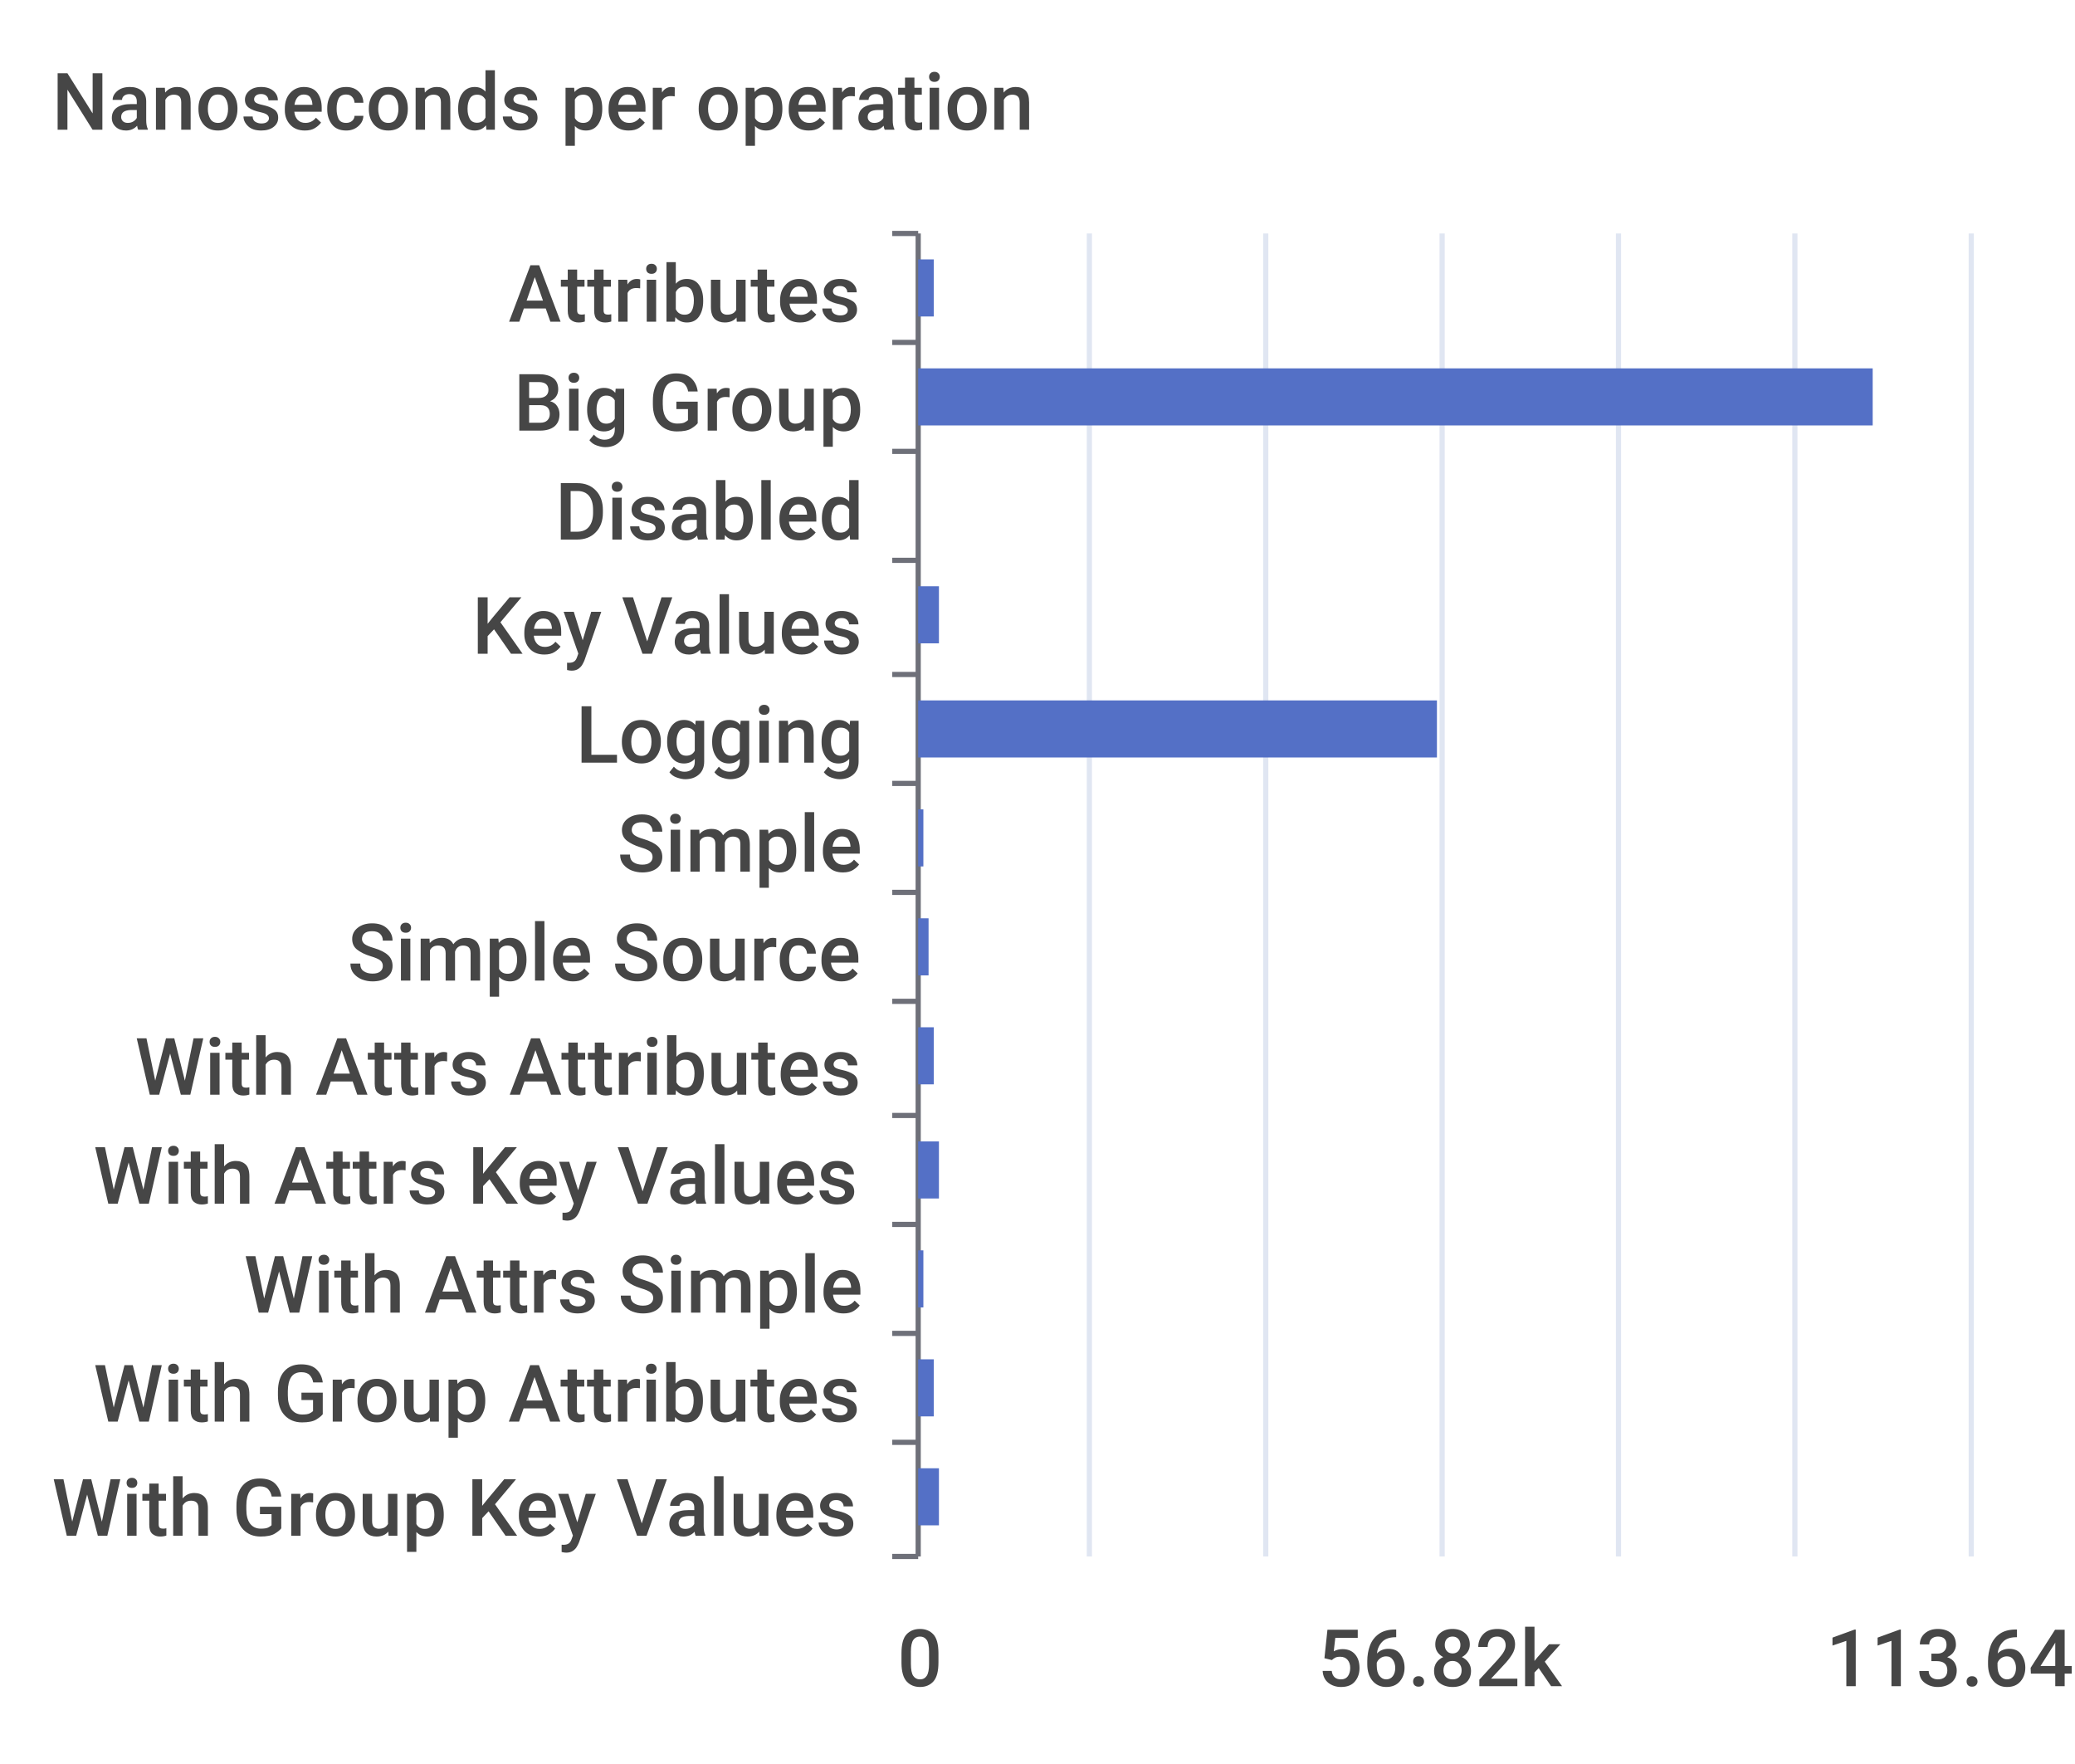
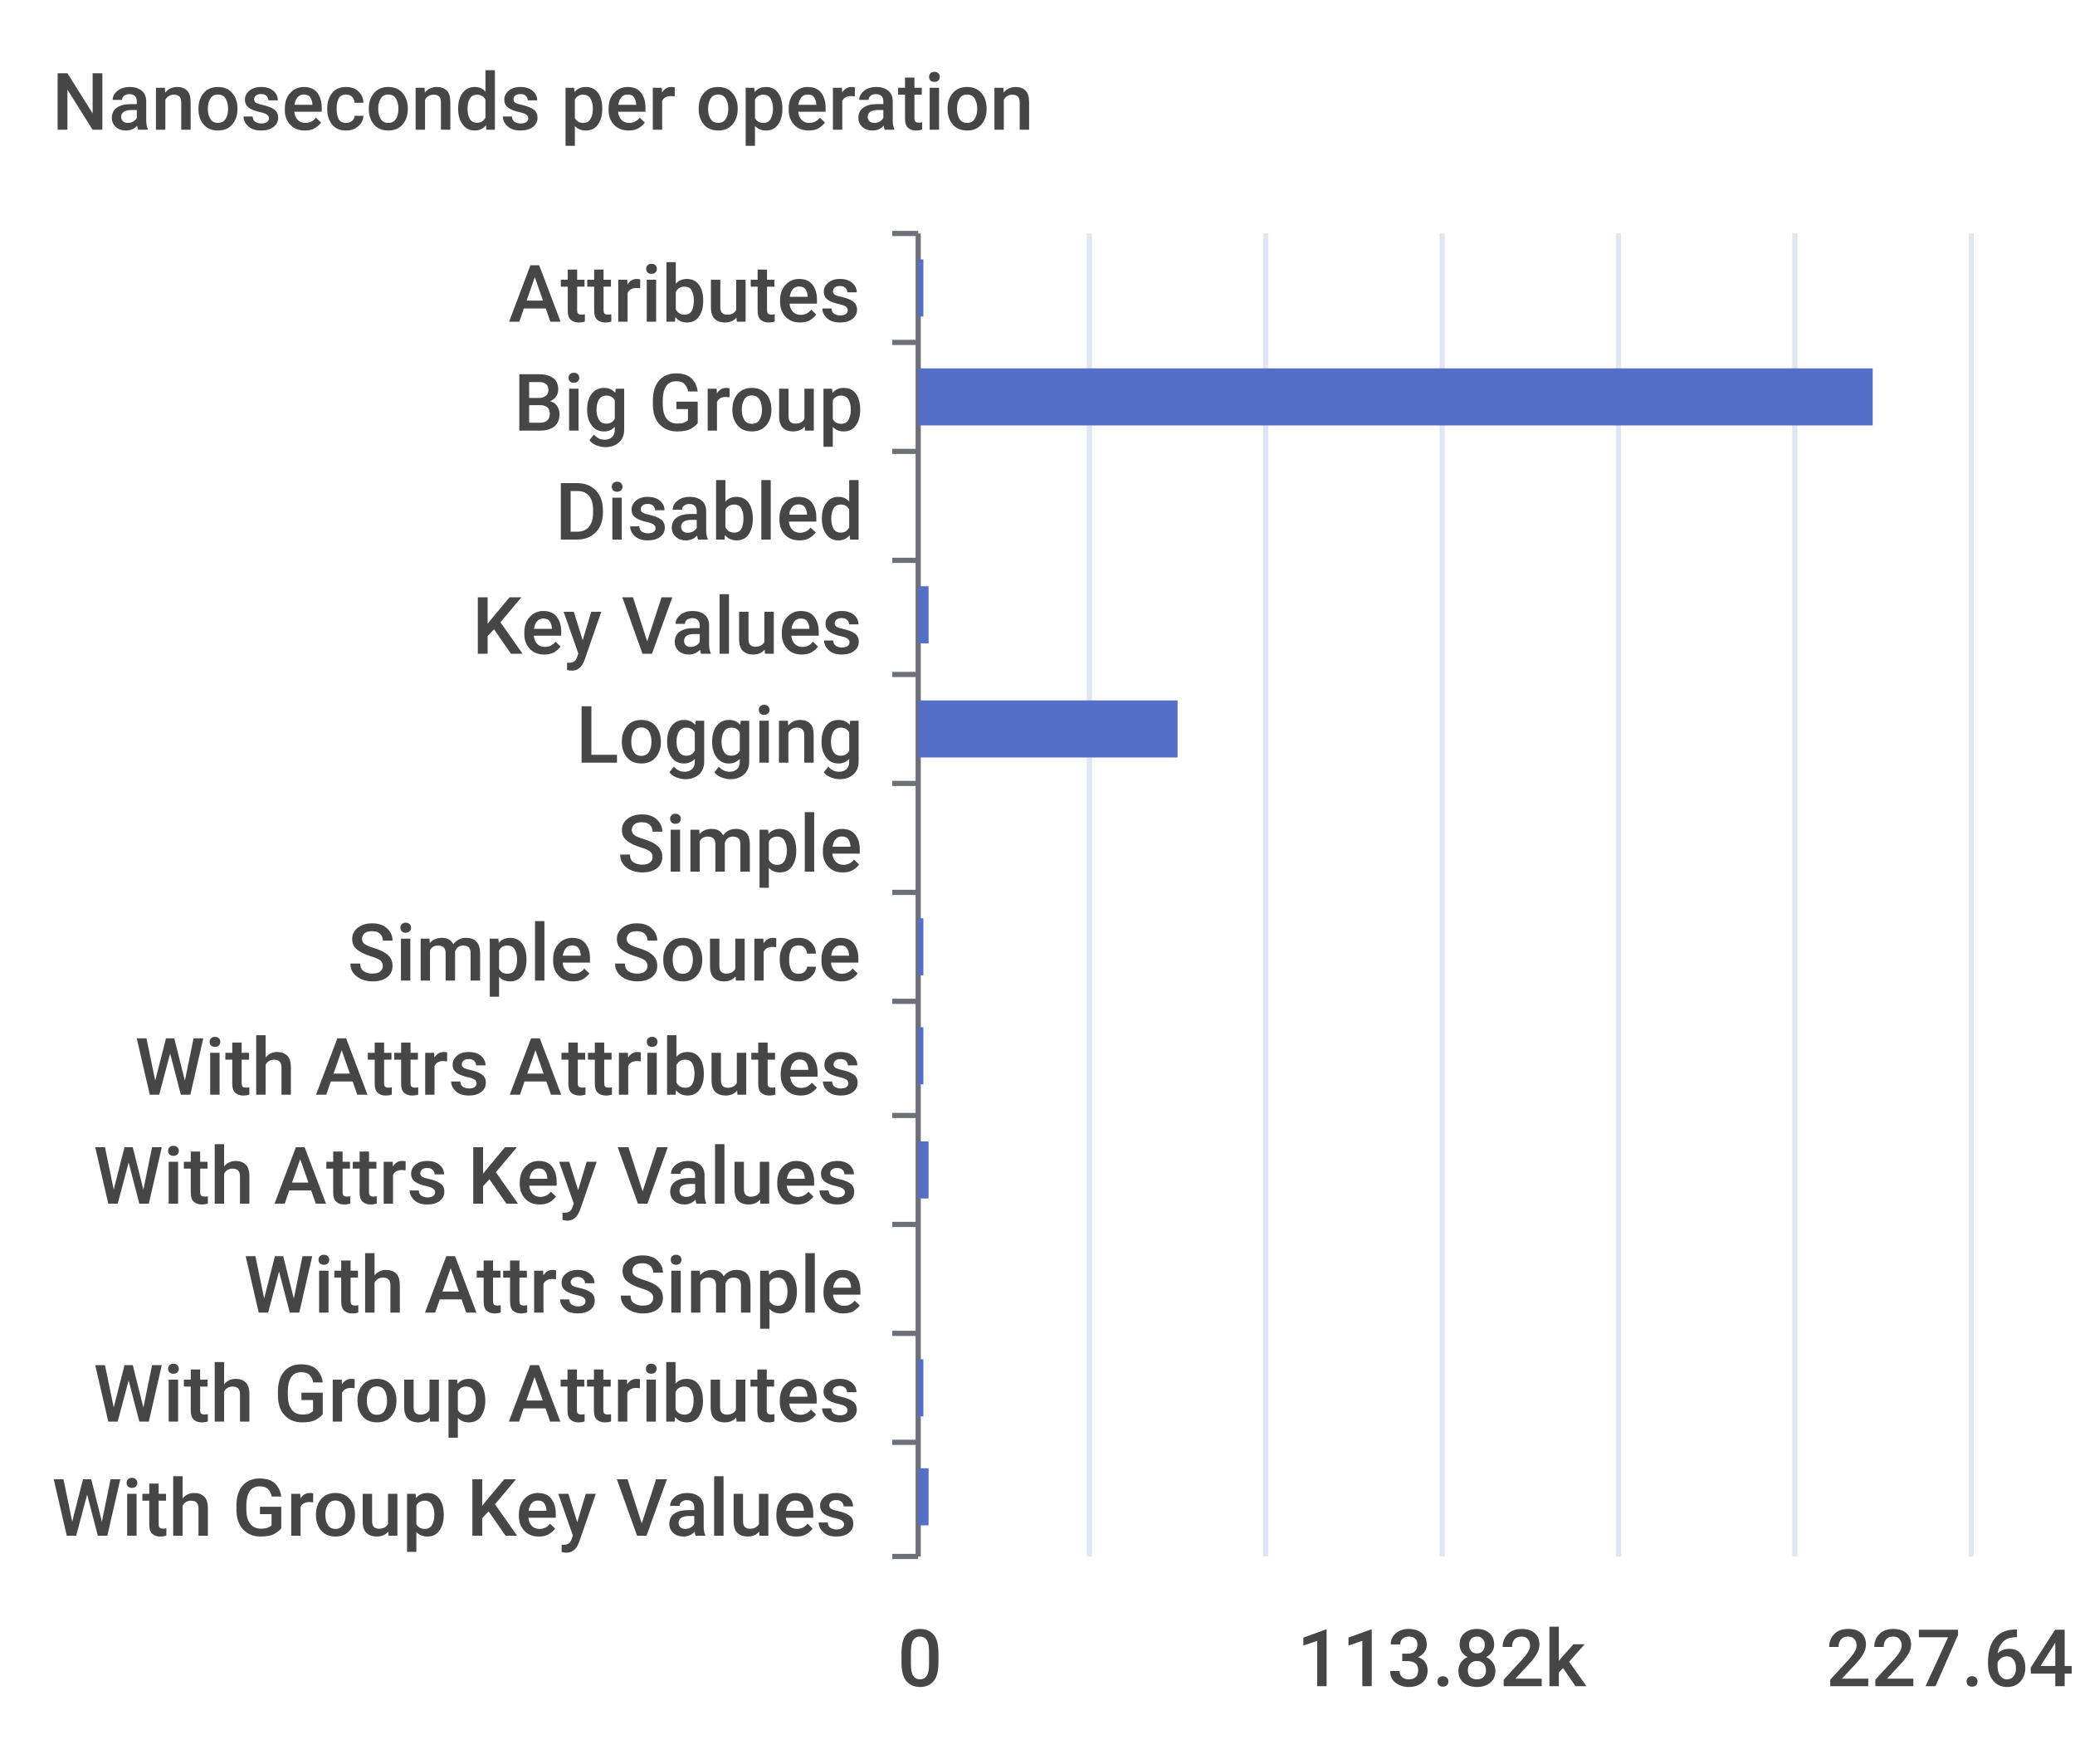
<svg xmlns="http://www.w3.org/2000/svg" width="400" height="340">\n<path d="M 0 0 L 400 0 L 400 340 L 0 340 L 0 0" style="stroke-width:0;stroke:none;fill:rgba(255,255,255,1.0)" />
  <text x="10" y="25" style="stroke-width:0;stroke:none;fill:rgba(70,70,70,1.0);font-size:15.3px;font-family:'Roboto Medium',sans-serif">Nanoseconds per operation</text>
  <path d="M 172 45 L 177 45" style="stroke-width:1;stroke:rgba(110,112,121,1.0);fill:none" />
  <path d="M 172 66 L 177 66" style="stroke-width:1;stroke:rgba(110,112,121,1.0);fill:none" />
  <path d="M 172 87 L 177 87" style="stroke-width:1;stroke:rgba(110,112,121,1.0);fill:none" />
  <path d="M 172 108 L 177 108" style="stroke-width:1;stroke:rgba(110,112,121,1.0);fill:none" />
  <path d="M 172 130 L 177 130" style="stroke-width:1;stroke:rgba(110,112,121,1.0);fill:none" />
  <path d="M 172 151 L 177 151" style="stroke-width:1;stroke:rgba(110,112,121,1.0);fill:none" />
  <path d="M 172 172 L 177 172" style="stroke-width:1;stroke:rgba(110,112,121,1.0);fill:none" />
  <path d="M 172 193 L 177 193" style="stroke-width:1;stroke:rgba(110,112,121,1.0);fill:none" />
  <path d="M 172 215 L 177 215" style="stroke-width:1;stroke:rgba(110,112,121,1.0);fill:none" />
  <path d="M 172 236 L 177 236" style="stroke-width:1;stroke:rgba(110,112,121,1.0);fill:none" />
  <path d="M 172 257 L 177 257" style="stroke-width:1;stroke:rgba(110,112,121,1.0);fill:none" />
  <path d="M 172 278 L 177 278" style="stroke-width:1;stroke:rgba(110,112,121,1.0);fill:none" />
  <path d="M 172 300 L 177 300" style="stroke-width:1;stroke:rgba(110,112,121,1.0);fill:none" />
  <path d="M 177 45 L 177 300" style="stroke-width:1;stroke:rgba(110,112,121,1.0);fill:none" />
  <text x="98" y="62" style="stroke-width:0;stroke:none;fill:rgba(70,70,70,1.0);font-size:15.3px;font-family:'Roboto Medium',sans-serif">Attributes</text>
  <text x="99" y="83" style="stroke-width:0;stroke:none;fill:rgba(70,70,70,1.0);font-size:15.3px;font-family:'Roboto Medium',sans-serif">Big Group</text>
  <text x="107" y="104" style="stroke-width:0;stroke:none;fill:rgba(70,70,70,1.0);font-size:15.3px;font-family:'Roboto Medium',sans-serif">Disabled</text>
  <text x="91" y="126" style="stroke-width:0;stroke:none;fill:rgba(70,70,70,1.0);font-size:15.3px;font-family:'Roboto Medium',sans-serif">Key Values</text>
  <text x="111" y="147" style="stroke-width:0;stroke:none;fill:rgba(70,70,70,1.0);font-size:15.3px;font-family:'Roboto Medium',sans-serif">Logging</text>
  <text x="119" y="168" style="stroke-width:0;stroke:none;fill:rgba(70,70,70,1.0);font-size:15.3px;font-family:'Roboto Medium',sans-serif">Simple</text>
  <text x="67" y="189" style="stroke-width:0;stroke:none;fill:rgba(70,70,70,1.0);font-size:15.3px;font-family:'Roboto Medium',sans-serif">Simple Source</text>
  <text x="26" y="211" style="stroke-width:0;stroke:none;fill:rgba(70,70,70,1.0);font-size:15.3px;font-family:'Roboto Medium',sans-serif">With Attrs Attributes</text>
  <text x="18" y="232" style="stroke-width:0;stroke:none;fill:rgba(70,70,70,1.0);font-size:15.3px;font-family:'Roboto Medium',sans-serif">With Attrs Key Values</text>
  <text x="47" y="253" style="stroke-width:0;stroke:none;fill:rgba(70,70,70,1.0);font-size:15.3px;font-family:'Roboto Medium',sans-serif">With Attrs Simple</text>
  <text x="18" y="274" style="stroke-width:0;stroke:none;fill:rgba(70,70,70,1.0);font-size:15.3px;font-family:'Roboto Medium',sans-serif">With Group Attributes</text>
  <text x="10" y="296" style="stroke-width:0;stroke:none;fill:rgba(70,70,70,1.0);font-size:15.3px;font-family:'Roboto Medium',sans-serif">With Group Key Values</text>
  <text x="173" y="325" style="stroke-width:0;stroke:none;fill:rgba(70,70,70,1.0);font-size:15.3px;font-family:'Roboto Medium',sans-serif">0</text>
-   <text x="254" y="325" style="stroke-width:0;stroke:none;fill:rgba(70,70,70,1.0);font-size:15.3px;font-family:'Roboto Medium',sans-serif">56.82k</text>
-   <text x="352" y="325" style="stroke-width:0;stroke:none;fill:rgba(70,70,70,1.0);font-size:15.3px;font-family:'Roboto Medium',sans-serif">113.64k</text>
+   <text x="250" y="325" style="stroke-width:0;stroke:none;fill:rgba(70,70,70,1.0);font-size:15.3px;font-family:'Roboto Medium',sans-serif">113.82k</text>
+   <text x="352" y="325" style="stroke-width:0;stroke:none;fill:rgba(70,70,70,1.0);font-size:15.3px;font-family:'Roboto Medium',sans-serif">227.64k</text>
  <path d="M 210 45 L 210 300" style="stroke-width:1;stroke:rgba(224,230,242,1.0);fill:none" />
  <path d="M 244 45 L 244 300" style="stroke-width:1;stroke:rgba(224,230,242,1.0);fill:none" />
  <path d="M 278 45 L 278 300" style="stroke-width:1;stroke:rgba(224,230,242,1.0);fill:none" />
  <path d="M 312 45 L 312 300" style="stroke-width:1;stroke:rgba(224,230,242,1.0);fill:none" />
  <path d="M 346 45 L 346 300" style="stroke-width:1;stroke:rgba(224,230,242,1.0);fill:none" />
  <path d="M 380 45 L 380 300" style="stroke-width:1;stroke:rgba(224,230,242,1.0);fill:none" />
-   <path d="M 177 283 L 181 283 L 181 294 L 177 294 L 177 283" style="stroke-width:0;stroke:none;fill:rgba(84,112,198,1.0)" />
-   <path d="M 177 262 L 180 262 L 180 273 L 177 273 L 177 262" style="stroke-width:0;stroke:none;fill:rgba(84,112,198,1.0)" />
-   <path d="M 177 241 L 178 241 L 178 252 L 177 252 L 177 241" style="stroke-width:0;stroke:none;fill:rgba(84,112,198,1.0)" />
-   <path d="M 177 220 L 181 220 L 181 231 L 177 231 L 177 220" style="stroke-width:0;stroke:none;fill:rgba(84,112,198,1.0)" />
-   <path d="M 177 198 L 180 198 L 180 209 L 177 209 L 177 198" style="stroke-width:0;stroke:none;fill:rgba(84,112,198,1.0)" />
-   <path d="M 177 177 L 179 177 L 179 188 L 177 188 L 177 177" style="stroke-width:0;stroke:none;fill:rgba(84,112,198,1.0)" />
-   <path d="M 177 156 L 178 156 L 178 167 L 177 167 L 177 156" style="stroke-width:0;stroke:none;fill:rgba(84,112,198,1.0)" />
-   <path d="M 177 135 L 277 135 L 277 146 L 177 146 L 177 135" style="stroke-width:0;stroke:none;fill:rgba(84,112,198,1.0)" />
-   <path d="M 177 113 L 181 113 L 181 124 L 177 124 L 177 113" style="stroke-width:0;stroke:none;fill:rgba(84,112,198,1.0)" />
+   <path d="M 177 283 L 179 283 L 179 294 L 177 294 L 177 283" style="stroke-width:0;stroke:none;fill:rgba(84,112,198,1.0)" />
+   <path d="M 177 262 L 178 262 L 178 273 L 177 273 L 177 262" style="stroke-width:0;stroke:none;fill:rgba(84,112,198,1.0)" />
+   <path d="M 177 241 L 177 241 L 177 252 L 177 252 L 177 241" style="stroke-width:0;stroke:none;fill:rgba(84,112,198,1.0)" />
+   <path d="M 177 220 L 179 220 L 179 231 L 177 231 L 177 220" style="stroke-width:0;stroke:none;fill:rgba(84,112,198,1.0)" />
+   <path d="M 177 198 L 178 198 L 178 209 L 177 209 L 177 198" style="stroke-width:0;stroke:none;fill:rgba(84,112,198,1.0)" />
+   <path d="M 177 177 L 178 177 L 178 188 L 177 188 L 177 177" style="stroke-width:0;stroke:none;fill:rgba(84,112,198,1.0)" />
+   <path d="M 177 156 L 177 156 L 177 167 L 177 167 L 177 156" style="stroke-width:0;stroke:none;fill:rgba(84,112,198,1.0)" />
+   <path d="M 177 135 L 227 135 L 227 146 L 177 146 L 177 135" style="stroke-width:0;stroke:none;fill:rgba(84,112,198,1.0)" />
+   <path d="M 177 113 L 179 113 L 179 124 L 177 124 L 177 113" style="stroke-width:0;stroke:none;fill:rgba(84,112,198,1.0)" />
  <path d="M 177 92 L 177 92 L 177 103 L 177 103 L 177 92" style="stroke-width:0;stroke:none;fill:rgba(84,112,198,1.0)" />
  <path d="M 177 71 L 361 71 L 361 82 L 177 82 L 177 71" style="stroke-width:0;stroke:none;fill:rgba(84,112,198,1.0)" />
-   <path d="M 177 50 L 180 50 L 180 61 L 177 61 L 177 50" style="stroke-width:0;stroke:none;fill:rgba(84,112,198,1.0)" />
+   <path d="M 177 50 L 178 50 L 178 61 L 177 61 L 177 50" style="stroke-width:0;stroke:none;fill:rgba(84,112,198,1.0)" />
</svg>
